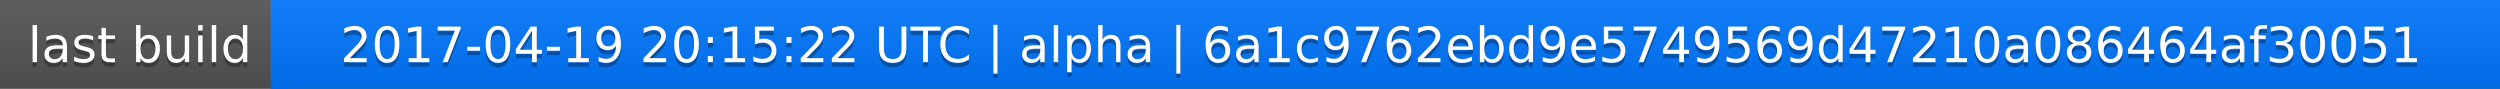
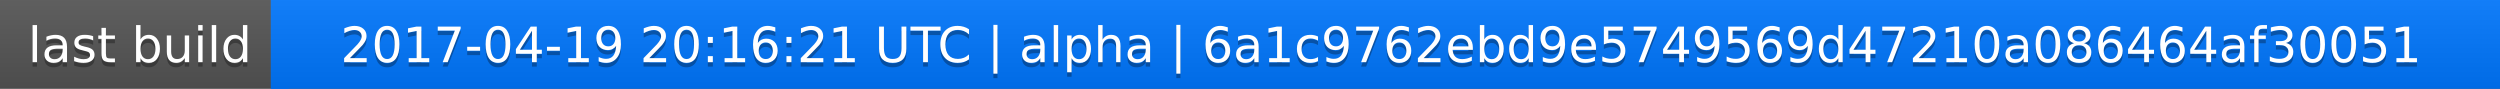
<svg xmlns="http://www.w3.org/2000/svg" width="563" height="20">
  <linearGradient id="a" x2="0" y2="100%">
    <stop offset="0" stop-color="#bbb" stop-opacity=".1" />
    <stop offset="1" stop-opacity=".1" />
  </linearGradient>
  <rect rx="0" width="563" height="20" fill="#555" />
  <rect rx="0" x="61" width="502" height="20" fill="#07f" />
  <path fill="#07f" d="M61 0h4v20h-4z" />
  <rect rx="0" width="563" height="20" fill="url(#a)" />
  <g fill="#fff" text-anchor="middle" font-family="DejaVu Sans,Verdana,Geneva,sans-serif" font-size="11">
    <text x="31.5" y="15" fill="#010101" fill-opacity=".3">last build</text>
    <text x="31.5" y="14">last build</text>
-     <text x="311" y="15" fill="#010101" fill-opacity=".3">2017-04-19 20:15:22 UTC | alpha | 6a1c9762ebd9e5749569d47210a086464af30051</text>
-     <text x="311" y="14">2017-04-19 20:15:22 UTC | alpha | 6a1c9762ebd9e5749569d47210a086464af30051</text>
+     <text x="311" y="15" fill="#010101" fill-opacity=".3">2017-04-19 20:16:21 UTC | alpha | 6a1c9762ebd9e5749569d47210a086464af30051</text>
+     <text x="311" y="14">2017-04-19 20:16:21 UTC | alpha | 6a1c9762ebd9e5749569d47210a086464af30051</text>
  </g>
</svg>
